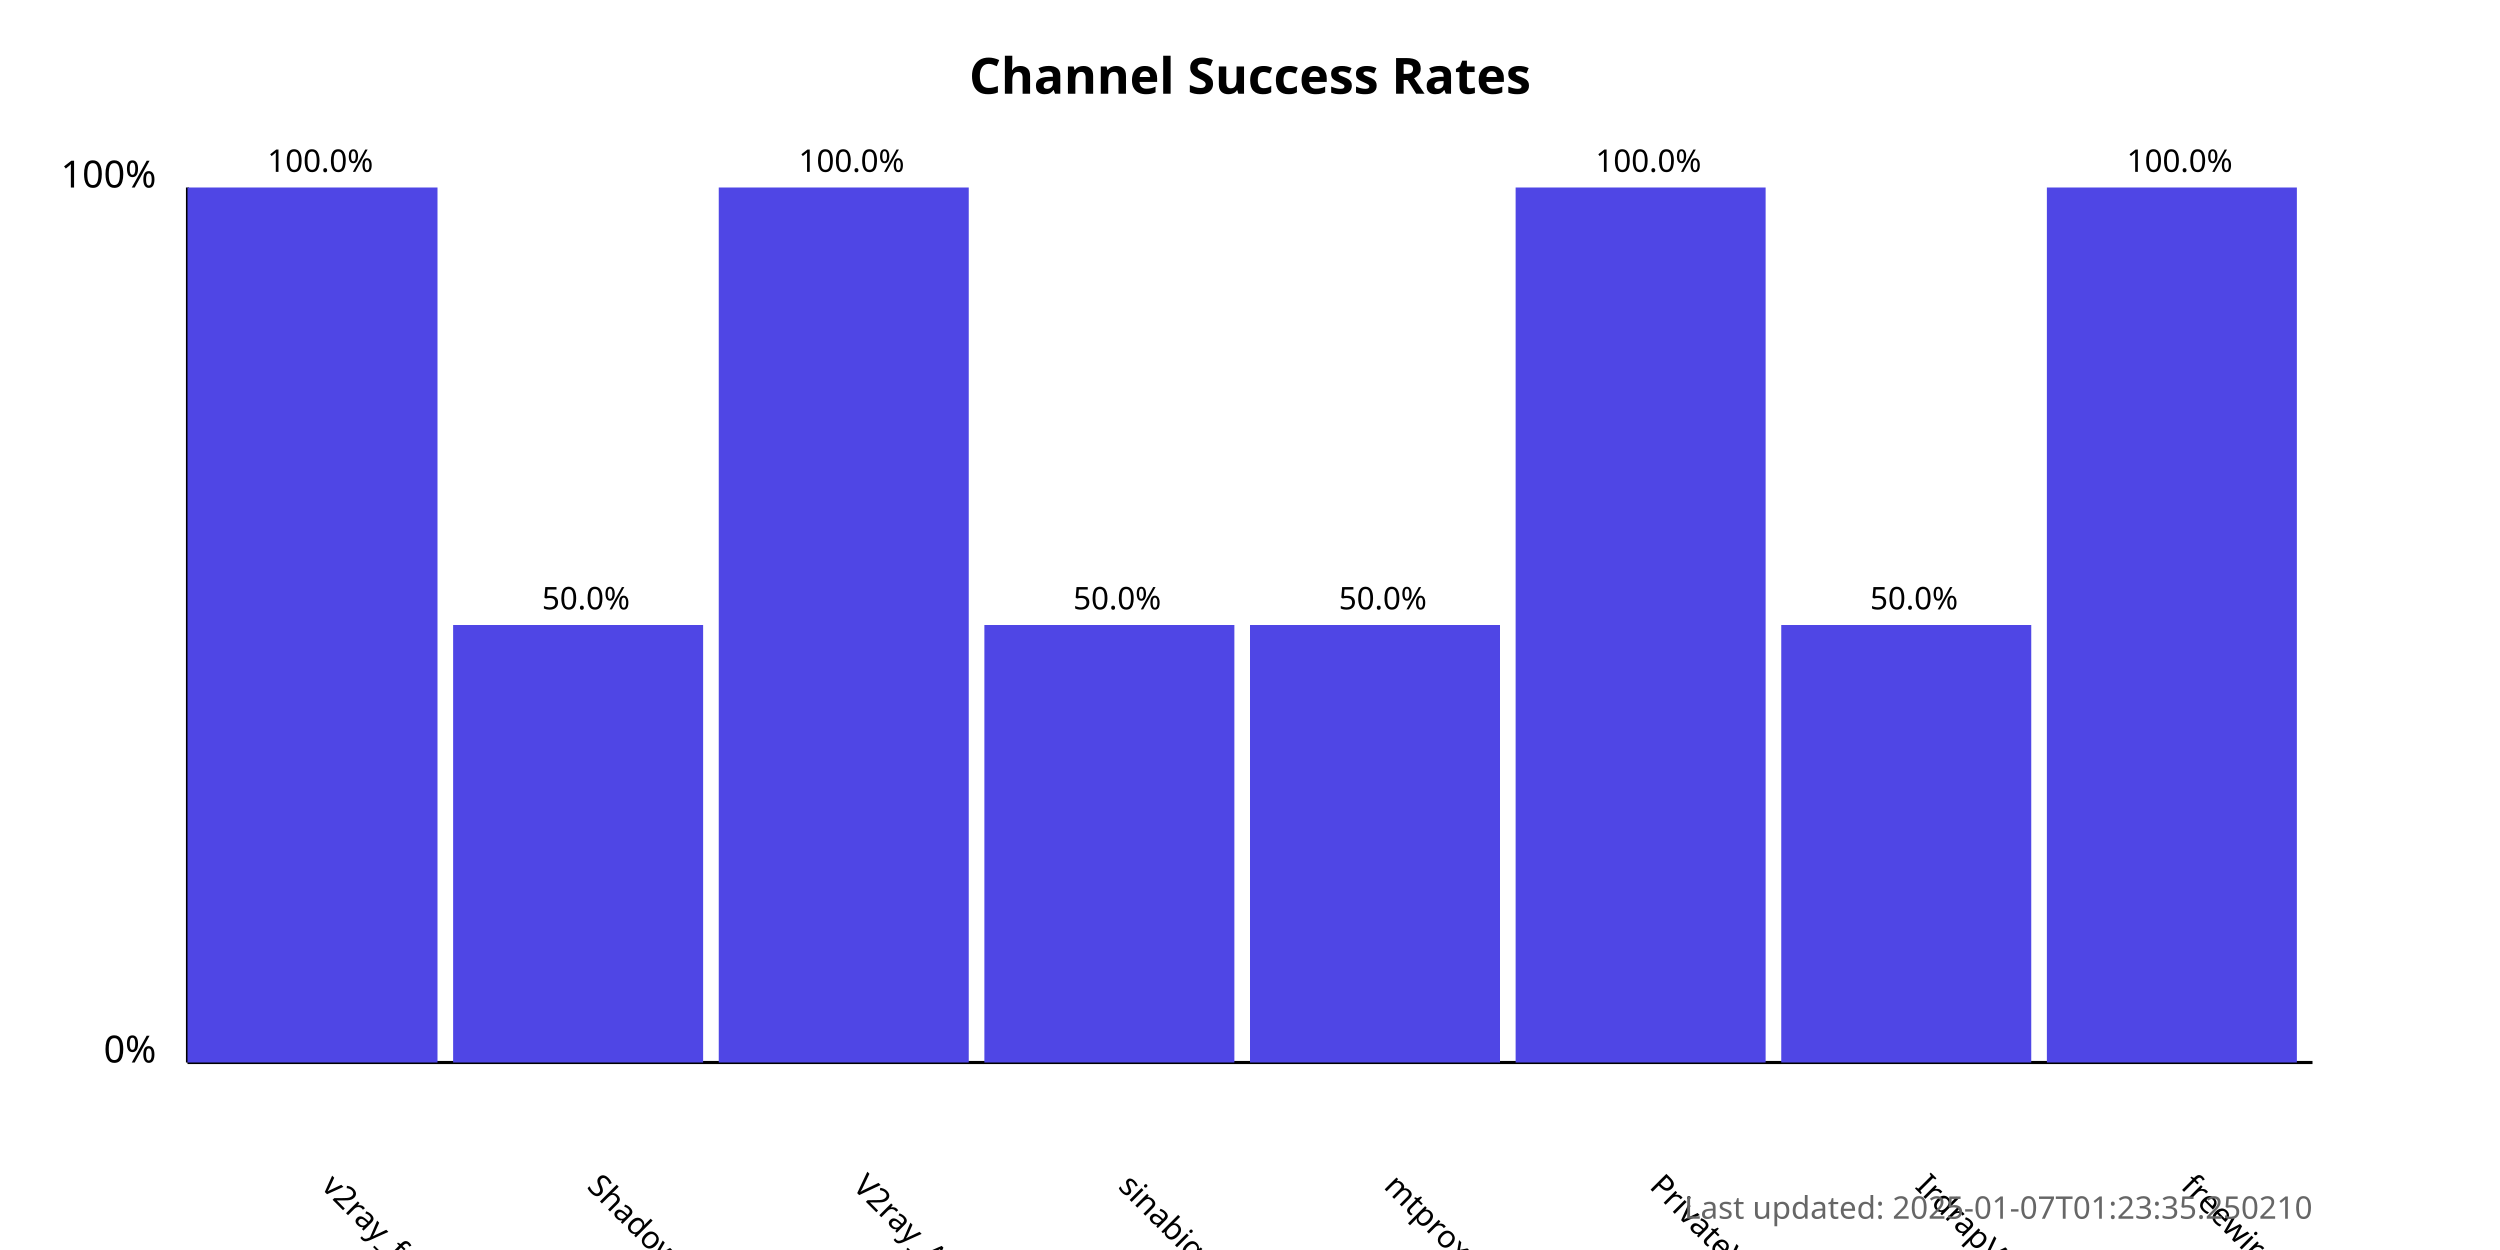
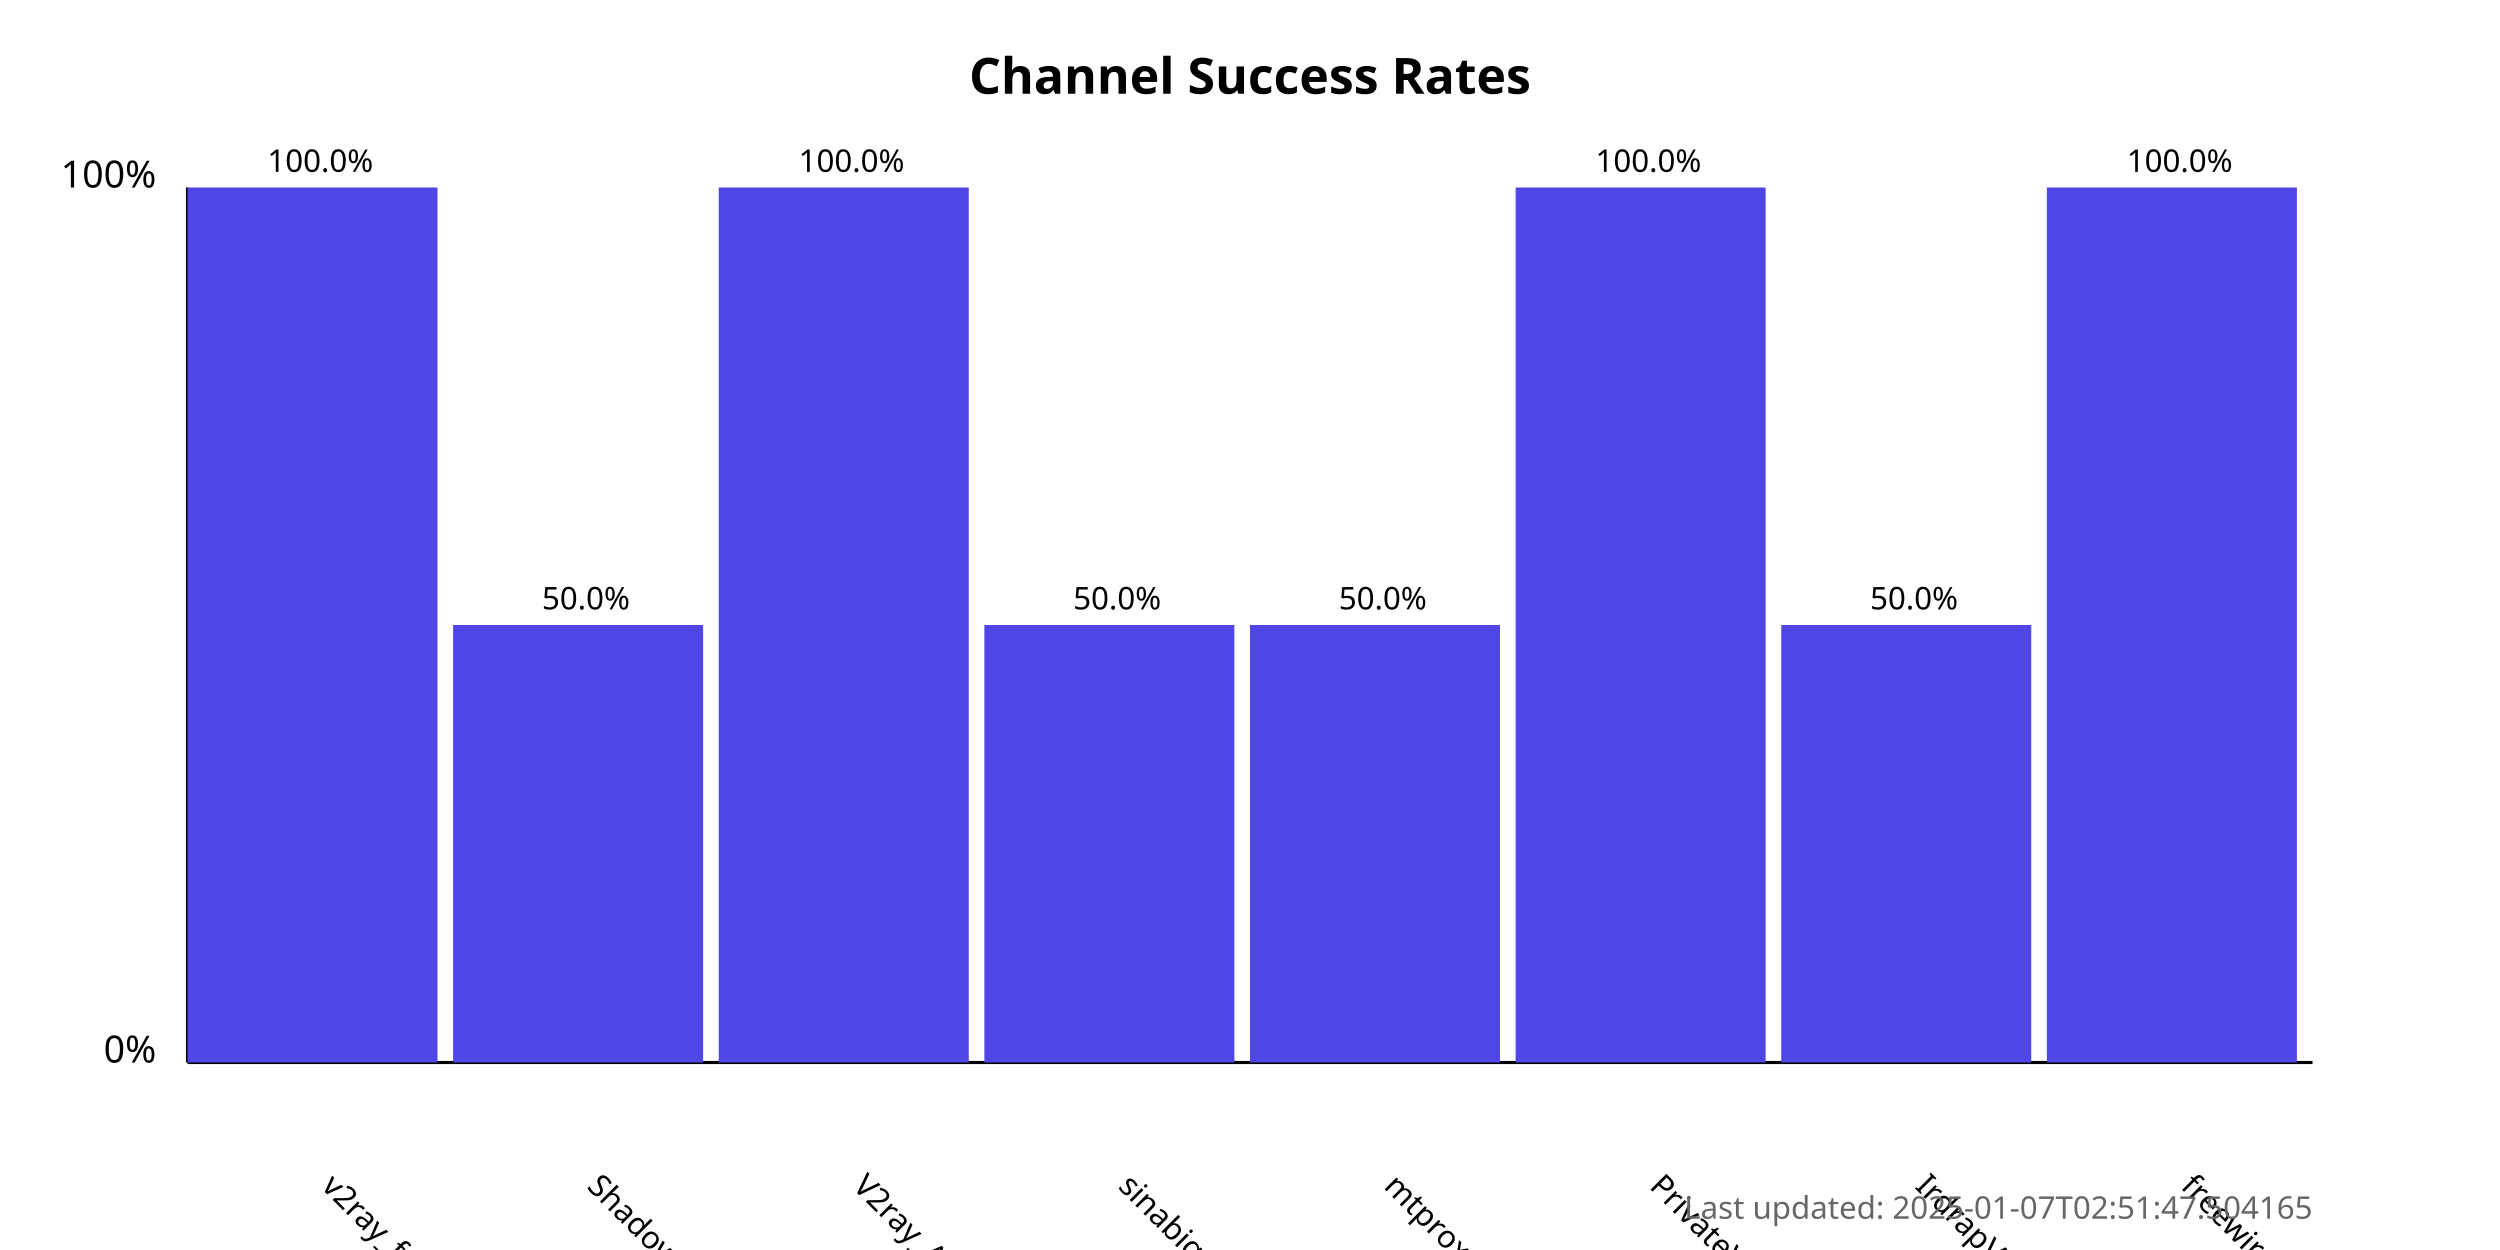
<svg xmlns="http://www.w3.org/2000/svg" width="800" height="400">
  <style>
            .chart-title { font: bold 16px sans-serif; }
            .axis-label { font: 12px sans-serif; }
            .tick-label { font: 10px sans-serif; }
            .bar { fill: #4f46e5; }
            .bar:hover { fill: #6366f1; }
            .timestamp { font: 10px sans-serif; fill: #666; }
        </style>
  <text x="400.0" y="30" text-anchor="middle" class="chart-title">
            Channel Success Rates
        </text>
  <line x1="60" y1="340" x2="60" y2="60" stroke="black" stroke-width="1" />
  <line x1="60" y1="340" x2="740" y2="340" stroke="black" stroke-width="1" />
  <text x="50" y="340" text-anchor="end" class="axis-label">0%</text>
  <text x="50" y="60" text-anchor="end" class="axis-label">100%</text>
  <g>
    <rect x="60" y="60.0" width="80.0" height="280.0" class="bar" />
    <text x="102.5" y="380" transform="rotate(45, 102.5, 380)" text-anchor="start" class="tick-label">
                v2ray_free_conf
            </text>
    <text x="102.5" y="55.0" text-anchor="middle" class="tick-label">
                100.0%
            </text>
  </g>
  <g>
    <rect x="145.0" y="200.0" width="80.0" height="140.0" class="bar" />
    <text x="187.5" y="380" transform="rotate(45, 187.5, 380)" text-anchor="start" class="tick-label">
                ShadowProxy66
            </text>
    <text x="187.5" y="195.0" text-anchor="middle" class="tick-label">
                50.0%
            </text>
  </g>
  <g>
    <rect x="230.0" y="60.0" width="80.0" height="280.0" class="bar" />
    <text x="272.5" y="380" transform="rotate(45, 272.5, 380)" text-anchor="start" class="tick-label">
                V2ray_Alpha
            </text>
    <text x="272.5" y="55.0" text-anchor="middle" class="tick-label">
                100.0%
            </text>
  </g>
  <g>
    <rect x="315.0" y="200.0" width="80.0" height="140.0" class="bar" />
    <text x="357.5" y="380" transform="rotate(45, 357.5, 380)" text-anchor="start" class="tick-label">
                sinabigo
            </text>
    <text x="357.5" y="195.0" text-anchor="middle" class="tick-label">
                50.0%
            </text>
  </g>
  <g>
    <rect x="400.0" y="200.0" width="80.0" height="140.0" class="bar" />
    <text x="442.5" y="380" transform="rotate(45, 442.5, 380)" text-anchor="start" class="tick-label">
                mtproxy_lists
            </text>
    <text x="442.5" y="195.0" text-anchor="middle" class="tick-label">
                50.0%
            </text>
  </g>
  <g>
    <rect x="485.0" y="60.0" width="80.0" height="280.0" class="bar" />
    <text x="527.5" y="380" transform="rotate(45, 527.5, 380)" text-anchor="start" class="tick-label">
                PrivateVPNs
            </text>
    <text x="527.5" y="55.0" text-anchor="middle" class="tick-label">
                100.0%
            </text>
  </g>
  <g>
    <rect x="570.0" y="200.0" width="80.0" height="140.0" class="bar" />
    <text x="612.5" y="380" transform="rotate(45, 612.5, 380)" text-anchor="start" class="tick-label">
                IrdrapVPNnews
            </text>
    <text x="612.5" y="195.0" text-anchor="middle" class="tick-label">
                50.0%
            </text>
  </g>
  <g>
    <rect x="655.0" y="60.0" width="80.0" height="280.0" class="bar" />
    <text x="697.5" y="380" transform="rotate(45, 697.5, 380)" text-anchor="start" class="tick-label">
                freewireguard
            </text>
    <text x="697.5" y="55.0" text-anchor="middle" class="tick-label">
                100.0%
            </text>
  </g>
  <text x="740" y="390" text-anchor="end" class="timestamp">
-             Last updated: 2025-01-07T01:23:35.250210
+             Last updated: 2025-01-07T02:51:47.504165
        </text>
</svg>
